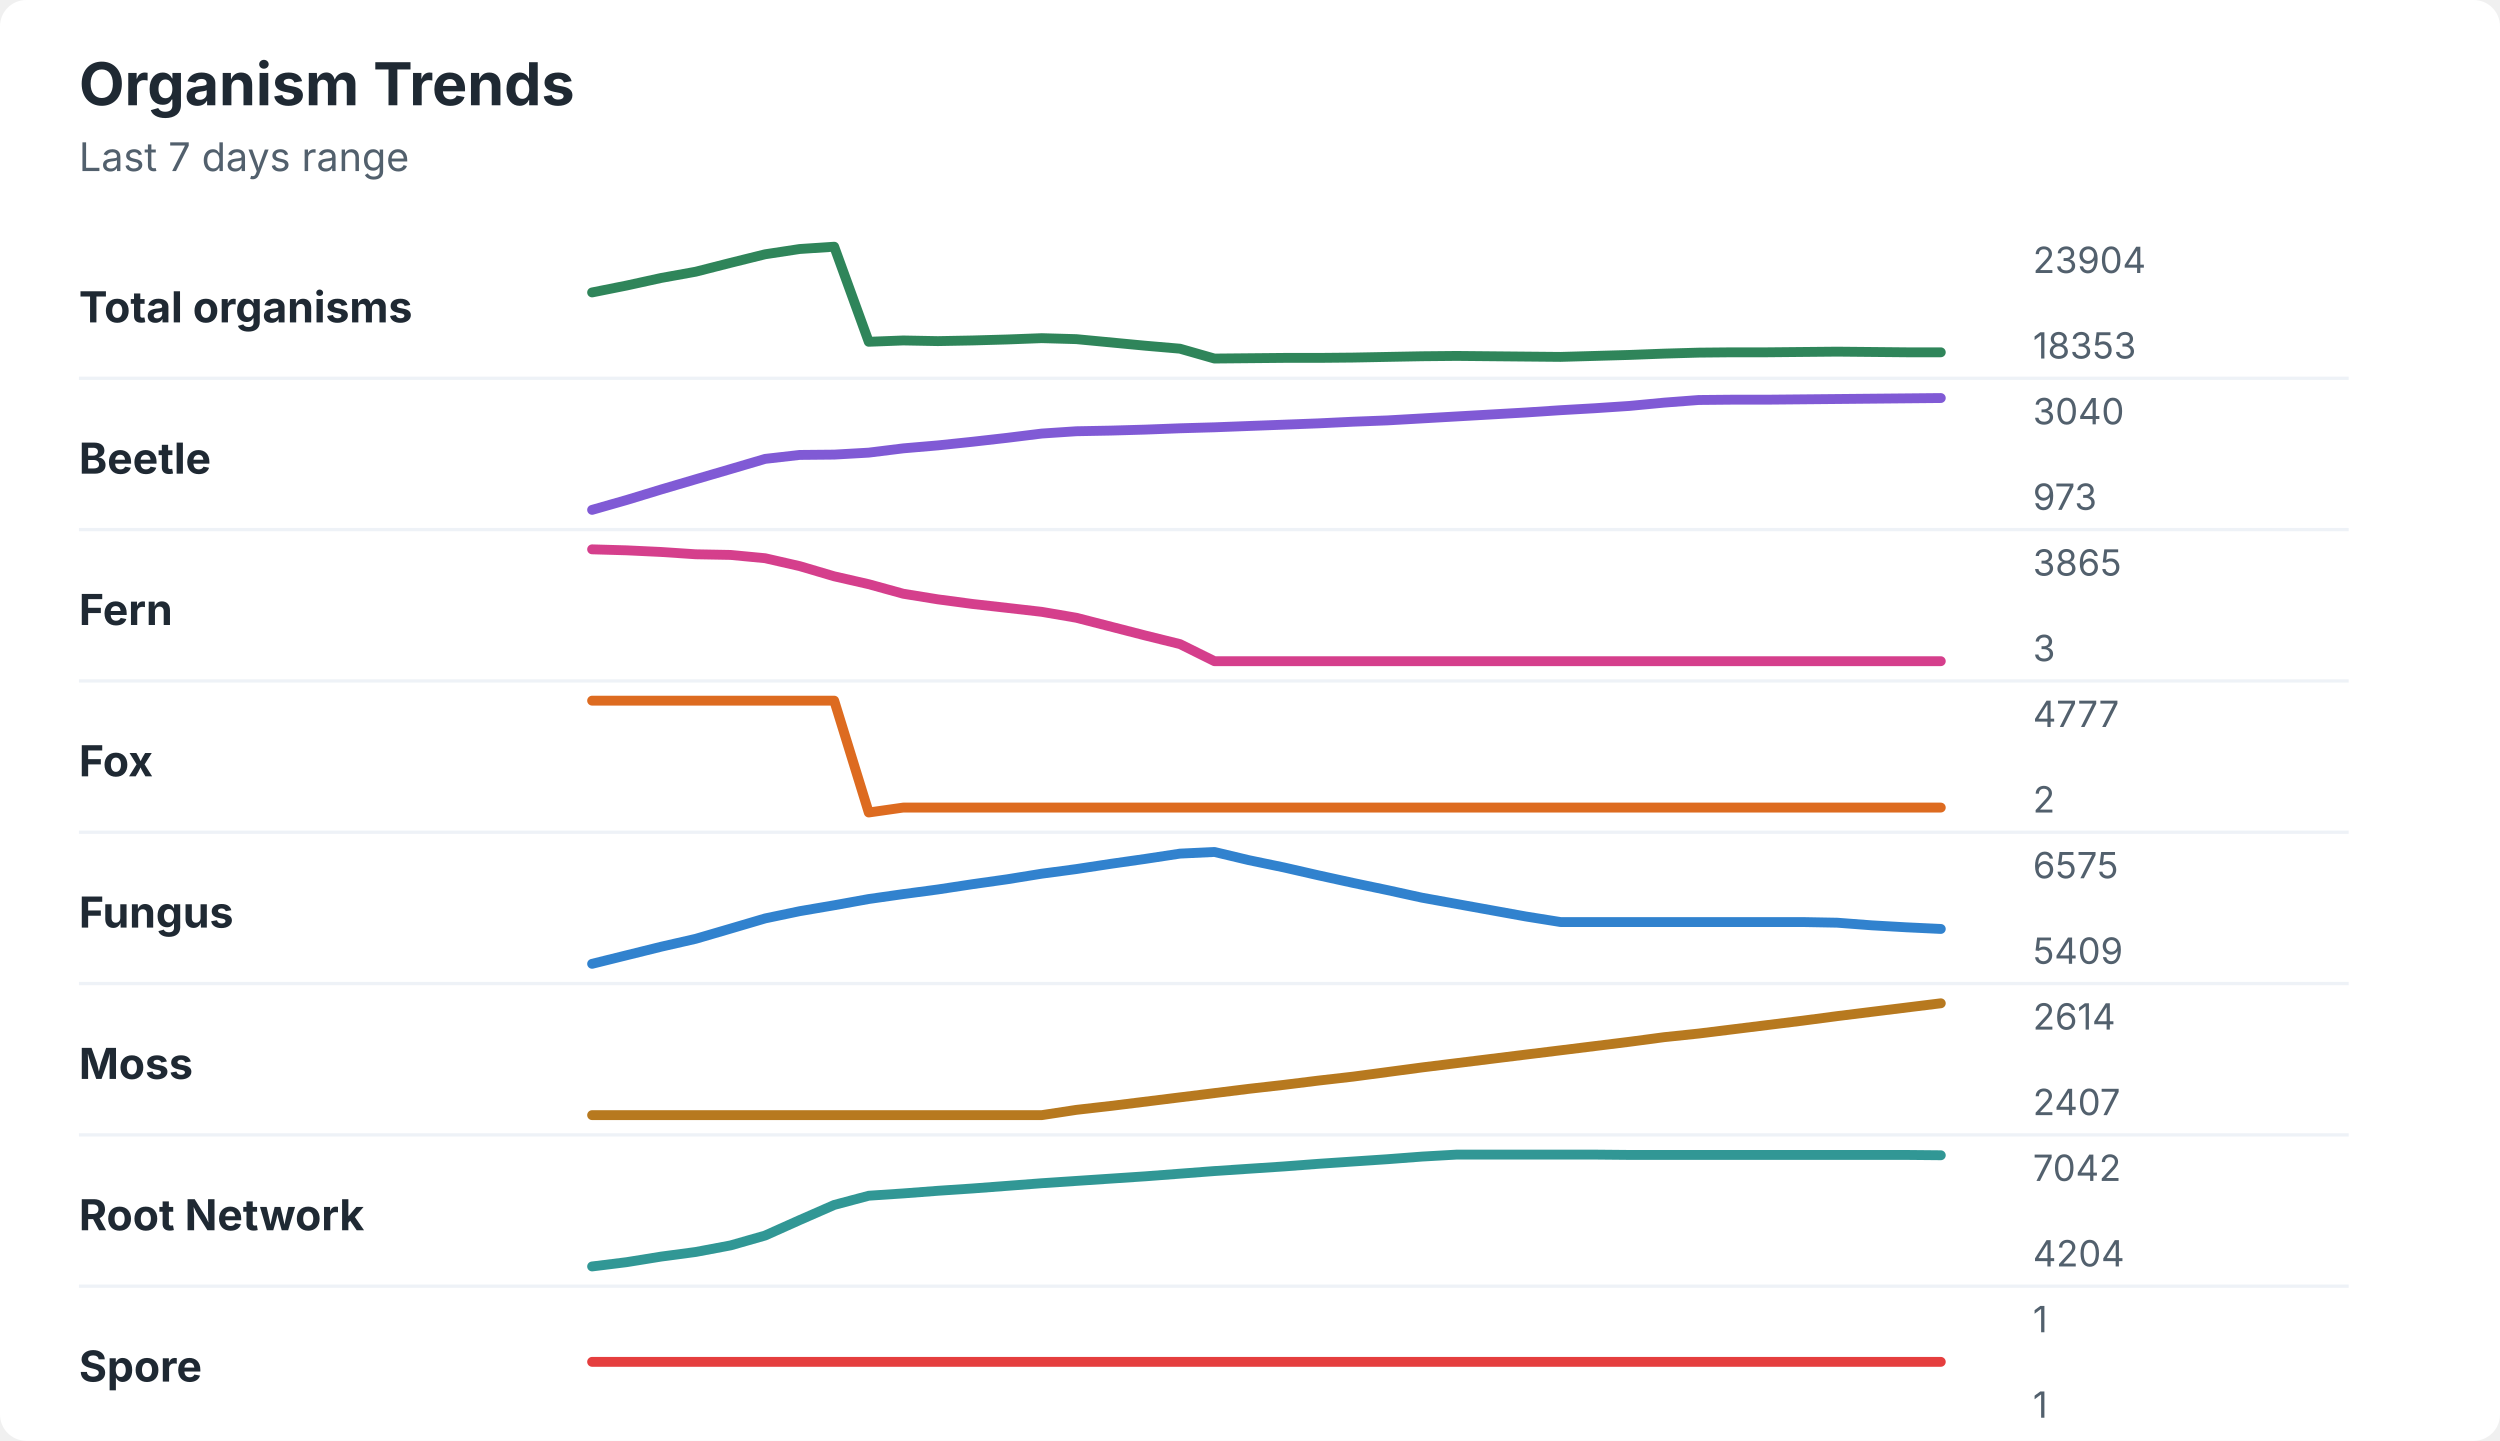
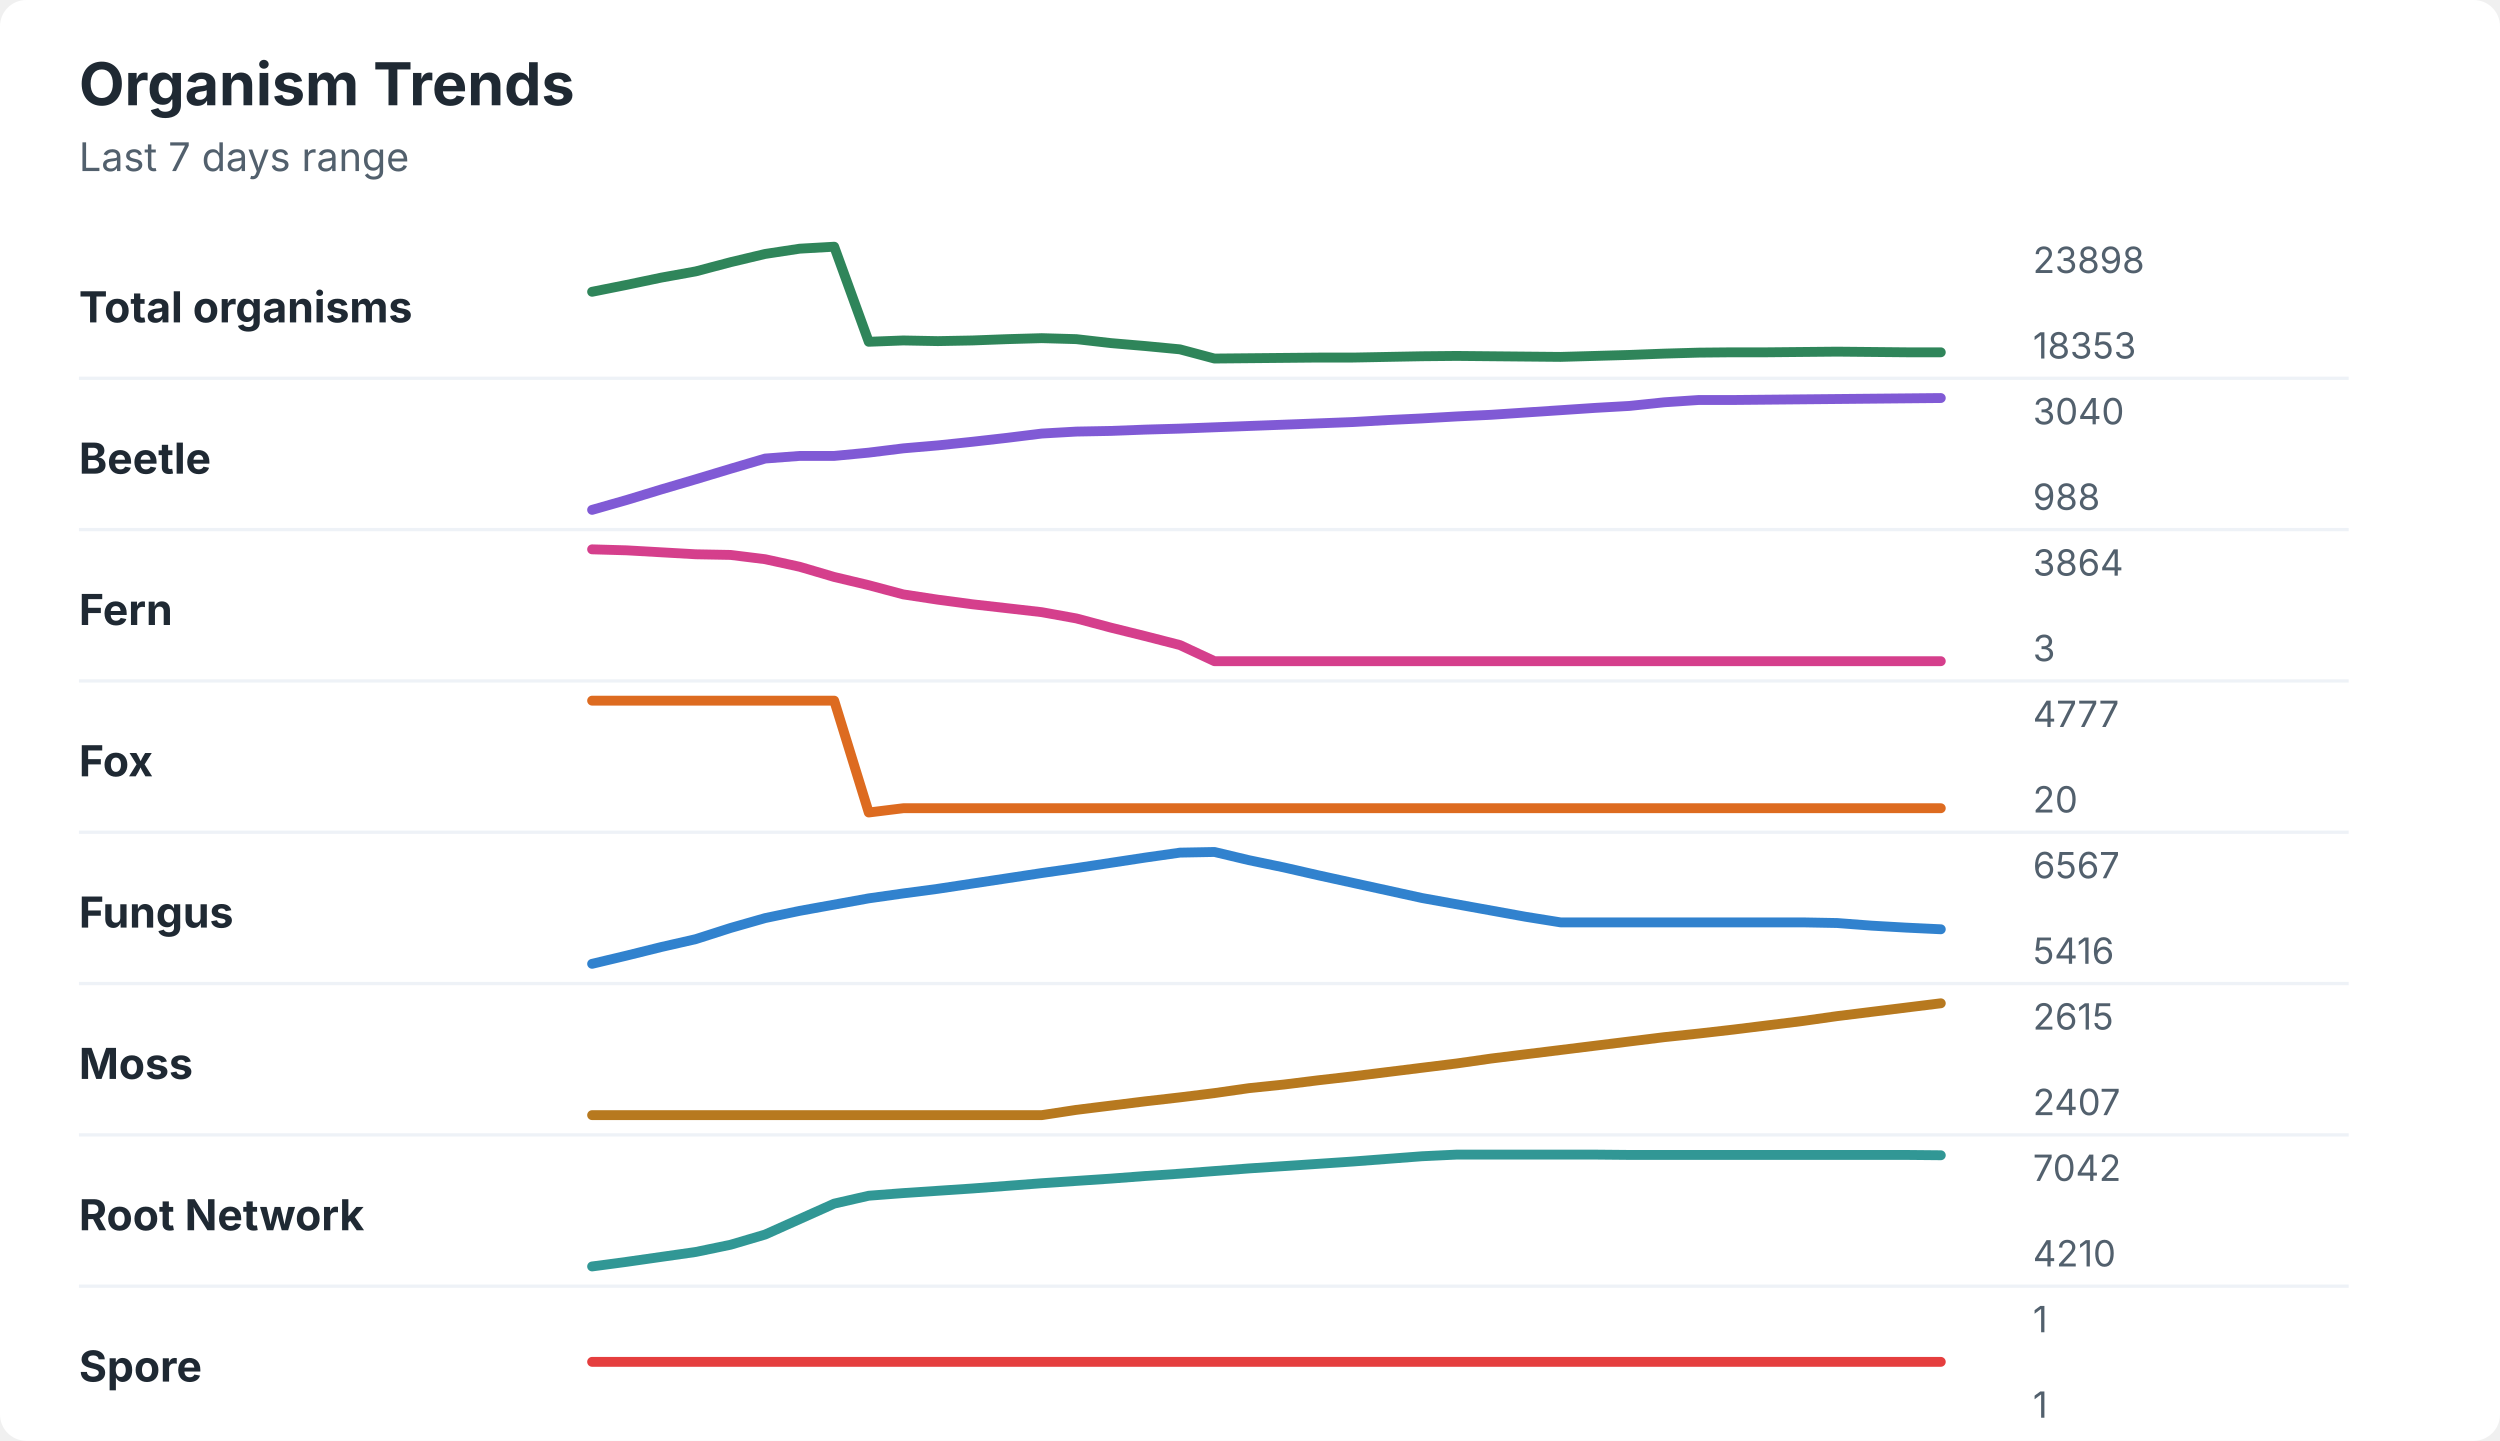
<svg xmlns="http://www.w3.org/2000/svg" width="760" height="438" viewBox="0 0 760 438" role="img" aria-labelledby="title desc">
  <rect width="760" height="438" rx="8" fill="#ffffff" />
  <style>
    text { font-family: -apple-system, BlinkMacSystemFont, "Segoe UI", sans-serif; }
    .title { font-size: 18px; font-weight: 700; fill: #1f2933; }
    .subtitle { font-size: 12px; fill: #52606d; }
    .label { font-size: 13px; font-weight: 650; fill: #1f2933; }
    .axis-value { font-size: 11px; fill: #52606d; }
    .separator { stroke: #eef2f7; stroke-width: 1; }
  </style>
  <text x="24" y="32" class="title">Organism Trends</text>
  <text x="24" y="52" class="subtitle">Last 7 days range</text>
  <text x="24" y="98" class="label">Total organisms</text>
-   <polyline points="180.0,88.9 190.5,86.8 201.0,84.5 211.5,82.6 222.1,79.9 232.6,77.3 243.1,75.7 253.6,75.0 264.1,103.9 274.6,103.5 285.1,103.7 295.6,103.5 306.2,103.2 316.7,102.8 327.2,103.1 337.7,104.1 348.2,105.1 358.7,106.0 369.2,109.0 379.7,108.9 390.3,108.8 400.8,108.8 411.3,108.7 421.8,108.5 432.3,108.3 442.8,108.2 453.3,108.3 463.8,108.4 474.4,108.5 484.9,108.2 495.4,107.9 505.9,107.5 516.4,107.2 526.9,107.1 537.4,107.1 547.9,107.0 558.5,106.9 569.0,107.0 579.5,107.1 590.0,107.1 " fill="none" stroke="#2f855a" stroke-width="3" stroke-linecap="round" stroke-linejoin="round" />
-   <text x="618" y="83" class="axis-value">23904</text>
+   <polyline points="180.0,88.7 190.5,86.6 201.0,84.4 211.5,82.5 222.1,79.7 232.6,77.2 243.1,75.6 253.6,75.0 264.1,103.9 274.6,103.5 285.1,103.7 295.6,103.5 306.2,103.1 316.7,102.8 327.2,103.1 337.7,104.3 348.2,105.2 358.7,106.2 369.2,109.0 379.7,108.9 390.3,108.8 400.8,108.7 411.3,108.7 421.8,108.5 432.3,108.3 442.8,108.2 453.3,108.3 463.8,108.4 474.4,108.5 484.9,108.2 495.4,107.9 505.9,107.5 516.4,107.2 526.9,107.1 537.4,107.1 547.9,107.0 558.5,106.9 569.0,107.0 579.5,107.1 590.0,107.1 " fill="none" stroke="#2f855a" stroke-width="3" stroke-linecap="round" stroke-linejoin="round" />
+   <text x="618" y="83" class="axis-value">23898</text>
  <text x="618" y="109" class="axis-value">18353</text>
  <line x1="24" y1="115.0" x2="714" y2="115.0" class="separator" />
  <text x="24" y="144" class="label">Beetle</text>
-   <polyline points="180.0,155.0 190.5,152.0 201.0,148.8 211.5,145.7 222.1,142.6 232.6,139.5 243.1,138.3 253.6,138.2 264.1,137.6 274.6,136.3 285.1,135.4 295.6,134.3 306.2,133.1 316.7,131.8 327.2,131.1 337.7,130.9 348.2,130.6 358.7,130.2 369.2,129.9 379.7,129.5 390.3,129.1 400.8,128.7 411.3,128.2 421.8,127.8 432.3,127.2 442.8,126.6 453.3,126.0 463.8,125.4 474.4,124.7 484.9,124.1 495.4,123.4 505.9,122.4 516.4,121.6 526.9,121.5 537.4,121.5 547.9,121.4 558.5,121.3 569.0,121.2 579.5,121.1 590.0,121.0 " fill="none" stroke="#805ad5" stroke-width="3" stroke-linecap="round" stroke-linejoin="round" />
+   <polyline points="180.0,155.0 190.5,152.0 201.0,148.8 211.5,145.7 222.1,142.5 232.6,139.4 243.1,138.6 253.6,138.6 264.1,137.6 274.6,136.3 285.1,135.4 295.6,134.3 306.2,133.1 316.7,131.8 327.2,131.2 337.7,131.0 348.2,130.6 358.7,130.3 369.2,129.9 379.7,129.5 390.3,129.1 400.8,128.7 411.3,128.3 421.8,127.7 432.3,127.2 442.8,126.6 453.3,126.1 463.8,125.4 474.4,124.7 484.9,124.0 495.4,123.4 505.9,122.3 516.4,121.6 526.9,121.6 537.4,121.5 547.9,121.4 558.5,121.3 569.0,121.2 579.5,121.1 590.0,121.0 " fill="none" stroke="#805ad5" stroke-width="3" stroke-linecap="round" stroke-linejoin="round" />
  <text x="618" y="129" class="axis-value">3040</text>
-   <text x="618" y="155" class="axis-value">973</text>
+   <text x="618" y="155" class="axis-value">988</text>
  <line x1="24" y1="161.0" x2="714" y2="161.0" class="separator" />
  <text x="24" y="190" class="label">Fern</text>
-   <polyline points="180.0,167.0 190.5,167.3 201.0,167.8 211.5,168.5 222.1,168.7 232.6,169.7 243.1,172.1 253.6,175.2 264.1,177.6 274.6,180.5 285.1,182.2 295.6,183.6 306.2,184.8 316.7,186.0 327.2,187.8 337.7,190.5 348.2,193.2 358.7,195.8 369.2,201.0 379.7,201.0 390.3,201.0 400.8,201.0 411.3,201.0 421.8,201.0 432.3,201.0 442.8,201.0 453.3,201.0 463.8,201.0 474.4,201.0 484.9,201.0 495.4,201.0 505.9,201.0 516.4,201.0 526.9,201.0 537.4,201.0 547.9,201.0 558.5,201.0 569.0,201.0 579.5,201.0 590.0,201.0 " fill="none" stroke="#d53f8c" stroke-width="3" stroke-linecap="round" stroke-linejoin="round" />
-   <text x="618" y="175" class="axis-value">3865</text>
+   <polyline points="180.0,167.0 190.5,167.3 201.0,167.9 211.5,168.5 222.1,168.7 232.6,170.0 243.1,172.3 253.6,175.4 264.1,177.9 274.6,180.7 285.1,182.3 295.6,183.7 306.2,184.9 316.7,186.1 327.2,188.0 337.7,190.8 348.2,193.4 358.7,196.1 369.2,201.0 379.7,201.0 390.3,201.0 400.8,201.0 411.3,201.0 421.8,201.0 432.3,201.0 442.8,201.0 453.3,201.0 463.8,201.0 474.4,201.0 484.9,201.0 495.4,201.0 505.9,201.0 516.4,201.0 526.9,201.0 537.4,201.0 547.9,201.0 558.5,201.0 569.0,201.0 579.5,201.0 590.0,201.0 " fill="none" stroke="#d53f8c" stroke-width="3" stroke-linecap="round" stroke-linejoin="round" />
+   <text x="618" y="175" class="axis-value">3864</text>
  <text x="618" y="201" class="axis-value">3</text>
  <line x1="24" y1="207.0" x2="714" y2="207.0" class="separator" />
  <text x="24" y="236" class="label">Fox</text>
-   <polyline points="180.0,213.0 190.5,213.0 201.0,213.0 211.5,213.0 222.1,213.0 232.6,213.0 243.1,213.0 253.6,213.0 264.1,247.0 274.6,245.5 285.1,245.5 295.6,245.5 306.2,245.5 316.7,245.5 327.2,245.5 337.7,245.5 348.2,245.5 358.7,245.5 369.2,245.5 379.7,245.5 390.3,245.5 400.8,245.5 411.3,245.5 421.8,245.5 432.3,245.5 442.8,245.5 453.3,245.5 463.8,245.5 474.4,245.5 484.9,245.5 495.4,245.5 505.9,245.5 516.4,245.5 526.9,245.5 537.4,245.5 547.9,245.5 558.5,245.5 569.0,245.5 579.5,245.5 590.0,245.5 " fill="none" stroke="#dd6b20" stroke-width="3" stroke-linecap="round" stroke-linejoin="round" />
+   <polyline points="180.0,213.0 190.5,213.0 201.0,213.0 211.5,213.0 222.1,213.0 232.6,213.0 243.1,213.0 253.6,213.0 264.1,247.0 274.6,245.7 285.1,245.7 295.6,245.7 306.2,245.7 316.7,245.7 327.2,245.7 337.7,245.7 348.2,245.7 358.7,245.7 369.2,245.7 379.7,245.7 390.3,245.7 400.8,245.7 411.3,245.7 421.8,245.7 432.3,245.7 442.8,245.7 453.3,245.7 463.8,245.7 474.4,245.7 484.9,245.7 495.4,245.7 505.9,245.7 516.4,245.7 526.9,245.7 537.4,245.7 547.9,245.7 558.5,245.7 569.0,245.7 579.5,245.7 590.0,245.7 " fill="none" stroke="#dd6b20" stroke-width="3" stroke-linecap="round" stroke-linejoin="round" />
  <text x="618" y="221" class="axis-value">4777</text>
-   <text x="618" y="247" class="axis-value">2</text>
+   <text x="618" y="247" class="axis-value">20</text>
  <line x1="24" y1="253.0" x2="714" y2="253.0" class="separator" />
  <text x="24" y="282" class="label">Fungus</text>
-   <polyline points="180.0,293.0 190.5,290.4 201.0,287.8 211.5,285.4 222.1,282.3 232.6,279.2 243.1,277.0 253.6,275.2 264.1,273.3 274.6,271.8 285.1,270.4 295.6,268.8 306.2,267.3 316.7,265.6 327.2,264.2 337.7,262.6 348.2,261.1 358.7,259.5 369.2,259.0 379.7,261.5 390.3,263.7 400.8,266.1 411.3,268.4 421.8,270.6 432.3,272.9 442.8,274.8 453.3,276.7 463.8,278.6 474.4,280.3 484.9,280.3 495.4,280.3 505.9,280.3 516.4,280.3 526.9,280.3 537.4,280.3 547.9,280.3 558.5,280.5 569.0,281.3 579.5,281.9 590.0,282.4 " fill="none" stroke="#3182ce" stroke-width="3" stroke-linecap="round" stroke-linejoin="round" />
-   <text x="618" y="267" class="axis-value">6575</text>
-   <text x="618" y="293" class="axis-value">5409</text>
+   <polyline points="180.0,293.0 190.5,290.5 201.0,287.9 211.5,285.5 222.1,282.1 232.6,279.1 243.1,276.9 253.6,275.0 264.1,273.1 274.6,271.6 285.1,270.2 295.6,268.6 306.2,267.0 316.7,265.4 327.2,263.9 337.7,262.3 348.2,260.7 358.7,259.2 369.2,259.0 379.7,261.5 390.3,263.7 400.8,266.1 411.3,268.4 421.8,270.7 432.3,273.0 442.8,274.9 453.3,276.8 463.8,278.7 474.4,280.4 484.9,280.4 495.4,280.4 505.9,280.4 516.4,280.4 526.9,280.4 537.4,280.4 547.9,280.4 558.5,280.6 569.0,281.4 579.5,282.0 590.0,282.5 " fill="none" stroke="#3182ce" stroke-width="3" stroke-linecap="round" stroke-linejoin="round" />
+   <text x="618" y="267" class="axis-value">6567</text>
+   <text x="618" y="293" class="axis-value">5416</text>
  <line x1="24" y1="299.0" x2="714" y2="299.0" class="separator" />
  <text x="24" y="328" class="label">Moss</text>
-   <polyline points="180.0,339.0 190.5,339.0 201.0,339.0 211.5,339.0 222.1,339.0 232.6,339.0 243.1,339.0 253.6,339.0 264.1,339.0 274.6,339.0 285.1,339.0 295.6,339.0 306.2,339.0 316.7,339.0 327.2,337.4 337.7,336.2 348.2,334.9 358.7,333.6 369.2,332.3 379.7,331.0 390.3,329.8 400.8,328.5 411.3,327.3 421.8,325.9 432.3,324.5 442.8,323.2 453.3,321.9 463.8,320.6 474.4,319.3 484.9,318.0 495.4,316.7 505.9,315.3 516.4,314.2 526.9,312.9 537.4,311.6 547.9,310.3 558.5,308.9 569.0,307.6 579.5,306.3 590.0,305.0 " fill="none" stroke="#b7791f" stroke-width="3" stroke-linecap="round" stroke-linejoin="round" />
-   <text x="618" y="313" class="axis-value">2614</text>
+   <polyline points="180.0,339.0 190.5,339.0 201.0,339.0 211.5,339.0 222.1,339.0 232.6,339.0 243.1,339.0 253.6,339.0 264.1,339.0 274.6,339.0 285.1,339.0 295.6,339.0 306.2,339.0 316.7,339.0 327.2,337.4 337.7,336.1 348.2,334.8 358.7,333.6 369.2,332.3 379.7,330.8 390.3,329.7 400.8,328.4 411.3,327.2 421.8,325.9 432.3,324.6 442.8,323.3 453.3,321.8 463.8,320.5 474.4,319.2 484.9,317.9 495.4,316.6 505.9,315.3 516.4,314.2 526.9,313.0 537.4,311.7 547.9,310.4 558.5,308.9 569.0,307.6 579.5,306.3 590.0,305.0 " fill="none" stroke="#b7791f" stroke-width="3" stroke-linecap="round" stroke-linejoin="round" />
+   <text x="618" y="313" class="axis-value">2615</text>
  <text x="618" y="339" class="axis-value">2407</text>
  <line x1="24" y1="345.0" x2="714" y2="345.0" class="separator" />
  <text x="24" y="374" class="label">Root Network</text>
-   <polyline points="180.0,385.0 190.5,383.7 201.0,382.0 211.5,380.6 222.1,378.6 232.6,375.6 243.1,370.9 253.6,366.3 264.1,363.5 274.6,362.8 285.1,362.0 295.6,361.3 306.2,360.5 316.7,359.7 327.2,359.0 337.7,358.3 348.2,357.6 358.7,356.8 369.2,356.0 379.7,355.3 390.3,354.6 400.8,353.8 411.3,353.1 421.8,352.4 432.3,351.6 442.8,351.0 453.3,351.0 463.8,351.0 474.4,351.0 484.9,351.0 495.4,351.1 505.9,351.1 516.4,351.1 526.9,351.1 537.4,351.1 547.9,351.1 558.5,351.1 569.0,351.1 579.5,351.1 590.0,351.2 " fill="none" stroke="#319795" stroke-width="3" stroke-linecap="round" stroke-linejoin="round" />
+   <polyline points="180.0,385.0 190.5,383.6 201.0,382.1 211.5,380.6 222.1,378.4 232.6,375.3 243.1,370.6 253.6,365.9 264.1,363.5 274.6,362.7 285.1,362.0 295.6,361.3 306.2,360.5 316.7,359.7 327.2,359.0 337.7,358.3 348.2,357.5 358.7,356.8 369.2,356.0 379.7,355.2 390.3,354.5 400.8,353.8 411.3,353.1 421.8,352.3 432.3,351.5 442.8,351.0 453.3,351.0 463.8,351.0 474.4,351.0 484.9,351.0 495.4,351.1 505.9,351.1 516.4,351.1 526.9,351.1 537.4,351.1 547.9,351.1 558.5,351.1 569.0,351.1 579.5,351.1 590.0,351.2 " fill="none" stroke="#319795" stroke-width="3" stroke-linecap="round" stroke-linejoin="round" />
  <text x="618" y="359" class="axis-value">7042</text>
-   <text x="618" y="385" class="axis-value">4204</text>
+   <text x="618" y="385" class="axis-value">4210</text>
  <line x1="24" y1="391.0" x2="714" y2="391.0" class="separator" />
  <text x="24" y="420" class="label">Spore</text>
  <polyline points="180.0,414.0 190.5,414.0 201.0,414.0 211.5,414.0 222.1,414.0 232.6,414.0 243.1,414.0 253.6,414.0 264.1,414.0 274.6,414.0 285.1,414.0 295.6,414.0 306.2,414.0 316.7,414.0 327.2,414.0 337.7,414.0 348.2,414.0 358.7,414.0 369.2,414.0 379.7,414.0 390.3,414.0 400.8,414.0 411.3,414.0 421.8,414.0 432.3,414.0 442.8,414.0 453.3,414.0 463.8,414.0 474.4,414.0 484.9,414.0 495.4,414.0 505.9,414.0 516.4,414.0 526.9,414.0 537.4,414.0 547.9,414.0 558.5,414.0 569.0,414.0 579.5,414.0 590.0,414.0 " fill="none" stroke="#e53e3e" stroke-width="3" stroke-linecap="round" stroke-linejoin="round" />
  <text x="618" y="405" class="axis-value">1</text>
  <text x="618" y="431" class="axis-value">1</text>
</svg>
